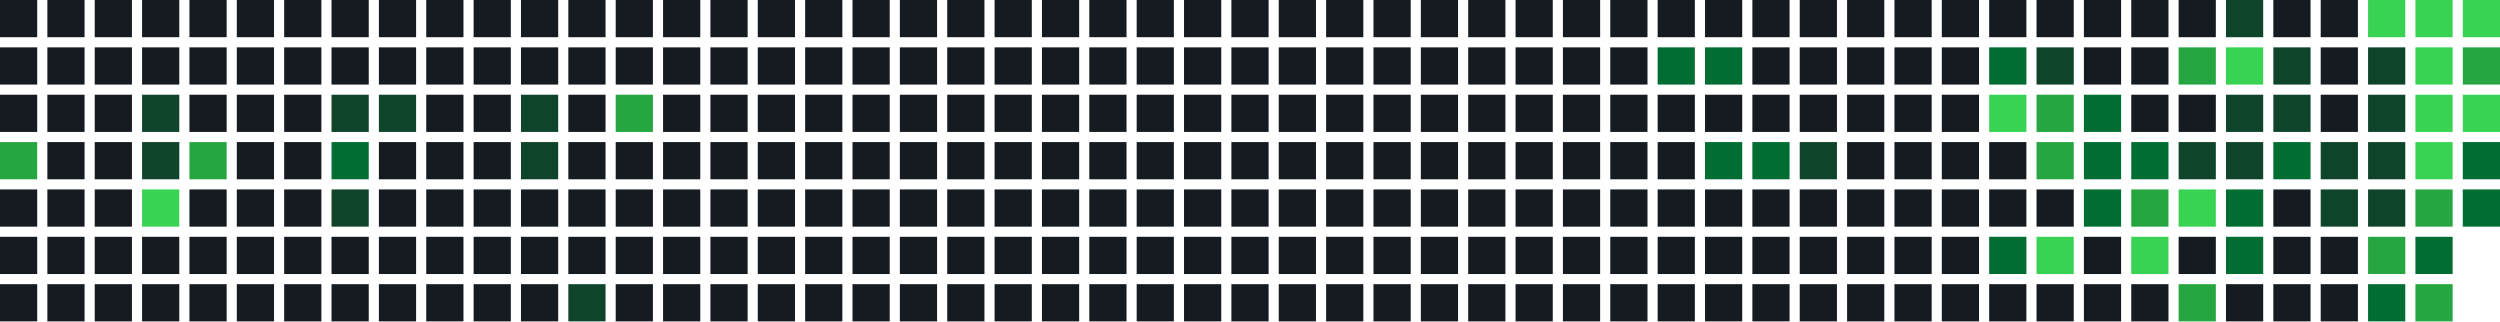
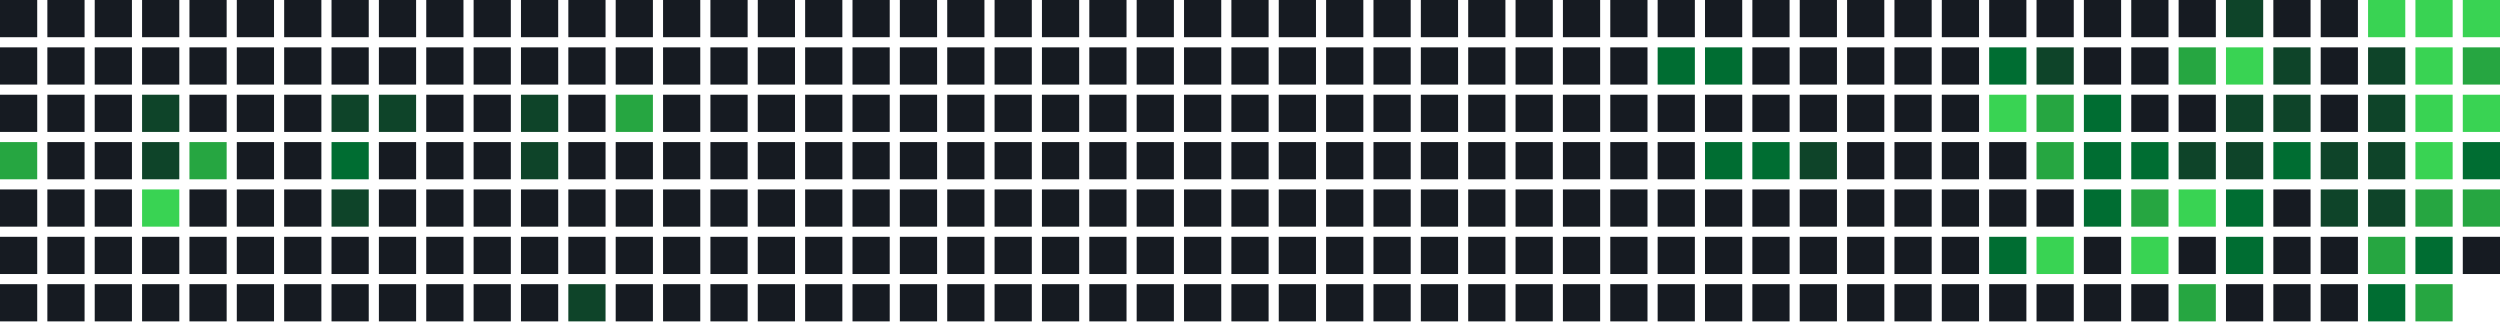
<svg xmlns="http://www.w3.org/2000/svg" width="739" height="95" viewBox="0 0 739 95">
  <rect x="0" y="0" width="11" height="11" fill="#161b22" />
  <rect x="0" y="14" width="11" height="11" fill="#161b22" />
  <rect x="0" y="28" width="11" height="11" fill="#161b22" />
  <rect x="0" y="42" width="11" height="11" fill="#26a641" />
  <rect x="0" y="56" width="11" height="11" fill="#161b22" />
  <rect x="0" y="70" width="11" height="11" fill="#161b22" />
  <rect x="0" y="84" width="11" height="11" fill="#161b22" />
  <rect x="14" y="0" width="11" height="11" fill="#161b22" />
  <rect x="14" y="14" width="11" height="11" fill="#161b22" />
  <rect x="14" y="28" width="11" height="11" fill="#161b22" />
  <rect x="14" y="42" width="11" height="11" fill="#161b22" />
  <rect x="14" y="56" width="11" height="11" fill="#161b22" />
  <rect x="14" y="70" width="11" height="11" fill="#161b22" />
  <rect x="14" y="84" width="11" height="11" fill="#161b22" />
  <rect x="28" y="0" width="11" height="11" fill="#161b22" />
  <rect x="28" y="14" width="11" height="11" fill="#161b22" />
  <rect x="28" y="28" width="11" height="11" fill="#161b22" />
  <rect x="28" y="42" width="11" height="11" fill="#161b22" />
  <rect x="28" y="56" width="11" height="11" fill="#161b22" />
  <rect x="28" y="70" width="11" height="11" fill="#161b22" />
  <rect x="28" y="84" width="11" height="11" fill="#161b22" />
  <rect x="42" y="0" width="11" height="11" fill="#161b22" />
  <rect x="42" y="14" width="11" height="11" fill="#161b22" />
  <rect x="42" y="28" width="11" height="11" fill="#0e4429" />
  <rect x="42" y="42" width="11" height="11" fill="#0e4429" />
  <rect x="42" y="56" width="11" height="11" fill="#39d353" />
  <rect x="42" y="70" width="11" height="11" fill="#161b22" />
  <rect x="42" y="84" width="11" height="11" fill="#161b22" />
  <rect x="56" y="0" width="11" height="11" fill="#161b22" />
  <rect x="56" y="14" width="11" height="11" fill="#161b22" />
  <rect x="56" y="28" width="11" height="11" fill="#161b22" />
  <rect x="56" y="42" width="11" height="11" fill="#26a641" />
  <rect x="56" y="56" width="11" height="11" fill="#161b22" />
  <rect x="56" y="70" width="11" height="11" fill="#161b22" />
  <rect x="56" y="84" width="11" height="11" fill="#161b22" />
  <rect x="70" y="0" width="11" height="11" fill="#161b22" />
  <rect x="70" y="14" width="11" height="11" fill="#161b22" />
  <rect x="70" y="28" width="11" height="11" fill="#161b22" />
  <rect x="70" y="42" width="11" height="11" fill="#161b22" />
  <rect x="70" y="56" width="11" height="11" fill="#161b22" />
  <rect x="70" y="70" width="11" height="11" fill="#161b22" />
  <rect x="70" y="84" width="11" height="11" fill="#161b22" />
  <rect x="84" y="0" width="11" height="11" fill="#161b22" />
  <rect x="84" y="14" width="11" height="11" fill="#161b22" />
  <rect x="84" y="28" width="11" height="11" fill="#161b22" />
  <rect x="84" y="42" width="11" height="11" fill="#161b22" />
  <rect x="84" y="56" width="11" height="11" fill="#161b22" />
  <rect x="84" y="70" width="11" height="11" fill="#161b22" />
  <rect x="84" y="84" width="11" height="11" fill="#161b22" />
  <rect x="98" y="0" width="11" height="11" fill="#161b22" />
  <rect x="98" y="14" width="11" height="11" fill="#161b22" />
  <rect x="98" y="28" width="11" height="11" fill="#0e4429" />
  <rect x="98" y="42" width="11" height="11" fill="#006d32" />
  <rect x="98" y="56" width="11" height="11" fill="#0e4429" />
  <rect x="98" y="70" width="11" height="11" fill="#161b22" />
  <rect x="98" y="84" width="11" height="11" fill="#161b22" />
  <rect x="112" y="0" width="11" height="11" fill="#161b22" />
  <rect x="112" y="14" width="11" height="11" fill="#161b22" />
  <rect x="112" y="28" width="11" height="11" fill="#0e4429" />
  <rect x="112" y="42" width="11" height="11" fill="#161b22" />
  <rect x="112" y="56" width="11" height="11" fill="#161b22" />
  <rect x="112" y="70" width="11" height="11" fill="#161b22" />
  <rect x="112" y="84" width="11" height="11" fill="#161b22" />
  <rect x="126" y="0" width="11" height="11" fill="#161b22" />
  <rect x="126" y="14" width="11" height="11" fill="#161b22" />
  <rect x="126" y="28" width="11" height="11" fill="#161b22" />
  <rect x="126" y="42" width="11" height="11" fill="#161b22" />
  <rect x="126" y="56" width="11" height="11" fill="#161b22" />
  <rect x="126" y="70" width="11" height="11" fill="#161b22" />
  <rect x="126" y="84" width="11" height="11" fill="#161b22" />
  <rect x="140" y="0" width="11" height="11" fill="#161b22" />
  <rect x="140" y="14" width="11" height="11" fill="#161b22" />
  <rect x="140" y="28" width="11" height="11" fill="#161b22" />
  <rect x="140" y="42" width="11" height="11" fill="#161b22" />
  <rect x="140" y="56" width="11" height="11" fill="#161b22" />
  <rect x="140" y="70" width="11" height="11" fill="#161b22" />
  <rect x="140" y="84" width="11" height="11" fill="#161b22" />
  <rect x="154" y="0" width="11" height="11" fill="#161b22" />
  <rect x="154" y="14" width="11" height="11" fill="#161b22" />
  <rect x="154" y="28" width="11" height="11" fill="#0e4429" />
  <rect x="154" y="42" width="11" height="11" fill="#0e4429" />
  <rect x="154" y="56" width="11" height="11" fill="#161b22" />
  <rect x="154" y="70" width="11" height="11" fill="#161b22" />
  <rect x="154" y="84" width="11" height="11" fill="#161b22" />
  <rect x="168" y="0" width="11" height="11" fill="#161b22" />
  <rect x="168" y="14" width="11" height="11" fill="#161b22" />
  <rect x="168" y="28" width="11" height="11" fill="#161b22" />
  <rect x="168" y="42" width="11" height="11" fill="#161b22" />
  <rect x="168" y="56" width="11" height="11" fill="#161b22" />
  <rect x="168" y="70" width="11" height="11" fill="#161b22" />
  <rect x="168" y="84" width="11" height="11" fill="#0e4429" />
  <rect x="182" y="0" width="11" height="11" fill="#161b22" />
  <rect x="182" y="14" width="11" height="11" fill="#161b22" />
  <rect x="182" y="28" width="11" height="11" fill="#26a641" />
  <rect x="182" y="42" width="11" height="11" fill="#161b22" />
  <rect x="182" y="56" width="11" height="11" fill="#161b22" />
  <rect x="182" y="70" width="11" height="11" fill="#161b22" />
  <rect x="182" y="84" width="11" height="11" fill="#161b22" />
  <rect x="196" y="0" width="11" height="11" fill="#161b22" />
  <rect x="196" y="14" width="11" height="11" fill="#161b22" />
  <rect x="196" y="28" width="11" height="11" fill="#161b22" />
  <rect x="196" y="42" width="11" height="11" fill="#161b22" />
  <rect x="196" y="56" width="11" height="11" fill="#161b22" />
  <rect x="196" y="70" width="11" height="11" fill="#161b22" />
  <rect x="196" y="84" width="11" height="11" fill="#161b22" />
  <rect x="210" y="0" width="11" height="11" fill="#161b22" />
  <rect x="210" y="14" width="11" height="11" fill="#161b22" />
  <rect x="210" y="28" width="11" height="11" fill="#161b22" />
  <rect x="210" y="42" width="11" height="11" fill="#161b22" />
  <rect x="210" y="56" width="11" height="11" fill="#161b22" />
  <rect x="210" y="70" width="11" height="11" fill="#161b22" />
  <rect x="210" y="84" width="11" height="11" fill="#161b22" />
  <rect x="224" y="0" width="11" height="11" fill="#161b22" />
  <rect x="224" y="14" width="11" height="11" fill="#161b22" />
  <rect x="224" y="28" width="11" height="11" fill="#161b22" />
  <rect x="224" y="42" width="11" height="11" fill="#161b22" />
  <rect x="224" y="56" width="11" height="11" fill="#161b22" />
  <rect x="224" y="70" width="11" height="11" fill="#161b22" />
  <rect x="224" y="84" width="11" height="11" fill="#161b22" />
  <rect x="238" y="0" width="11" height="11" fill="#161b22" />
  <rect x="238" y="14" width="11" height="11" fill="#161b22" />
  <rect x="238" y="28" width="11" height="11" fill="#161b22" />
  <rect x="238" y="42" width="11" height="11" fill="#161b22" />
  <rect x="238" y="56" width="11" height="11" fill="#161b22" />
  <rect x="238" y="70" width="11" height="11" fill="#161b22" />
  <rect x="238" y="84" width="11" height="11" fill="#161b22" />
  <rect x="252" y="0" width="11" height="11" fill="#161b22" />
  <rect x="252" y="14" width="11" height="11" fill="#161b22" />
  <rect x="252" y="28" width="11" height="11" fill="#161b22" />
  <rect x="252" y="42" width="11" height="11" fill="#161b22" />
  <rect x="252" y="56" width="11" height="11" fill="#161b22" />
  <rect x="252" y="70" width="11" height="11" fill="#161b22" />
  <rect x="252" y="84" width="11" height="11" fill="#161b22" />
  <rect x="266" y="0" width="11" height="11" fill="#161b22" />
  <rect x="266" y="14" width="11" height="11" fill="#161b22" />
  <rect x="266" y="28" width="11" height="11" fill="#161b22" />
  <rect x="266" y="42" width="11" height="11" fill="#161b22" />
  <rect x="266" y="56" width="11" height="11" fill="#161b22" />
  <rect x="266" y="70" width="11" height="11" fill="#161b22" />
  <rect x="266" y="84" width="11" height="11" fill="#161b22" />
  <rect x="280" y="0" width="11" height="11" fill="#161b22" />
  <rect x="280" y="14" width="11" height="11" fill="#161b22" />
  <rect x="280" y="28" width="11" height="11" fill="#161b22" />
  <rect x="280" y="42" width="11" height="11" fill="#161b22" />
  <rect x="280" y="56" width="11" height="11" fill="#161b22" />
  <rect x="280" y="70" width="11" height="11" fill="#161b22" />
  <rect x="280" y="84" width="11" height="11" fill="#161b22" />
  <rect x="294" y="0" width="11" height="11" fill="#161b22" />
  <rect x="294" y="14" width="11" height="11" fill="#161b22" />
  <rect x="294" y="28" width="11" height="11" fill="#161b22" />
  <rect x="294" y="42" width="11" height="11" fill="#161b22" />
  <rect x="294" y="56" width="11" height="11" fill="#161b22" />
  <rect x="294" y="70" width="11" height="11" fill="#161b22" />
  <rect x="294" y="84" width="11" height="11" fill="#161b22" />
  <rect x="308" y="0" width="11" height="11" fill="#161b22" />
  <rect x="308" y="14" width="11" height="11" fill="#161b22" />
  <rect x="308" y="28" width="11" height="11" fill="#161b22" />
  <rect x="308" y="42" width="11" height="11" fill="#161b22" />
  <rect x="308" y="56" width="11" height="11" fill="#161b22" />
  <rect x="308" y="70" width="11" height="11" fill="#161b22" />
  <rect x="308" y="84" width="11" height="11" fill="#161b22" />
  <rect x="322" y="0" width="11" height="11" fill="#161b22" />
  <rect x="322" y="14" width="11" height="11" fill="#161b22" />
  <rect x="322" y="28" width="11" height="11" fill="#161b22" />
  <rect x="322" y="42" width="11" height="11" fill="#161b22" />
  <rect x="322" y="56" width="11" height="11" fill="#161b22" />
  <rect x="322" y="70" width="11" height="11" fill="#161b22" />
  <rect x="322" y="84" width="11" height="11" fill="#161b22" />
  <rect x="336" y="0" width="11" height="11" fill="#161b22" />
  <rect x="336" y="14" width="11" height="11" fill="#161b22" />
  <rect x="336" y="28" width="11" height="11" fill="#161b22" />
  <rect x="336" y="42" width="11" height="11" fill="#161b22" />
  <rect x="336" y="56" width="11" height="11" fill="#161b22" />
  <rect x="336" y="70" width="11" height="11" fill="#161b22" />
  <rect x="336" y="84" width="11" height="11" fill="#161b22" />
  <rect x="350" y="0" width="11" height="11" fill="#161b22" />
  <rect x="350" y="14" width="11" height="11" fill="#161b22" />
  <rect x="350" y="28" width="11" height="11" fill="#161b22" />
  <rect x="350" y="42" width="11" height="11" fill="#161b22" />
  <rect x="350" y="56" width="11" height="11" fill="#161b22" />
  <rect x="350" y="70" width="11" height="11" fill="#161b22" />
  <rect x="350" y="84" width="11" height="11" fill="#161b22" />
  <rect x="364" y="0" width="11" height="11" fill="#161b22" />
  <rect x="364" y="14" width="11" height="11" fill="#161b22" />
  <rect x="364" y="28" width="11" height="11" fill="#161b22" />
  <rect x="364" y="42" width="11" height="11" fill="#161b22" />
  <rect x="364" y="56" width="11" height="11" fill="#161b22" />
  <rect x="364" y="70" width="11" height="11" fill="#161b22" />
  <rect x="364" y="84" width="11" height="11" fill="#161b22" />
  <rect x="378" y="0" width="11" height="11" fill="#161b22" />
  <rect x="378" y="14" width="11" height="11" fill="#161b22" />
  <rect x="378" y="28" width="11" height="11" fill="#161b22" />
  <rect x="378" y="42" width="11" height="11" fill="#161b22" />
  <rect x="378" y="56" width="11" height="11" fill="#161b22" />
  <rect x="378" y="70" width="11" height="11" fill="#161b22" />
  <rect x="378" y="84" width="11" height="11" fill="#161b22" />
  <rect x="392" y="0" width="11" height="11" fill="#161b22" />
  <rect x="392" y="14" width="11" height="11" fill="#161b22" />
  <rect x="392" y="28" width="11" height="11" fill="#161b22" />
  <rect x="392" y="42" width="11" height="11" fill="#161b22" />
  <rect x="392" y="56" width="11" height="11" fill="#161b22" />
  <rect x="392" y="70" width="11" height="11" fill="#161b22" />
  <rect x="392" y="84" width="11" height="11" fill="#161b22" />
  <rect x="406" y="0" width="11" height="11" fill="#161b22" />
  <rect x="406" y="14" width="11" height="11" fill="#161b22" />
  <rect x="406" y="28" width="11" height="11" fill="#161b22" />
  <rect x="406" y="42" width="11" height="11" fill="#161b22" />
  <rect x="406" y="56" width="11" height="11" fill="#161b22" />
  <rect x="406" y="70" width="11" height="11" fill="#161b22" />
  <rect x="406" y="84" width="11" height="11" fill="#161b22" />
  <rect x="420" y="0" width="11" height="11" fill="#161b22" />
  <rect x="420" y="14" width="11" height="11" fill="#161b22" />
  <rect x="420" y="28" width="11" height="11" fill="#161b22" />
  <rect x="420" y="42" width="11" height="11" fill="#161b22" />
  <rect x="420" y="56" width="11" height="11" fill="#161b22" />
  <rect x="420" y="70" width="11" height="11" fill="#161b22" />
  <rect x="420" y="84" width="11" height="11" fill="#161b22" />
  <rect x="434" y="0" width="11" height="11" fill="#161b22" />
  <rect x="434" y="14" width="11" height="11" fill="#161b22" />
  <rect x="434" y="28" width="11" height="11" fill="#161b22" />
  <rect x="434" y="42" width="11" height="11" fill="#161b22" />
  <rect x="434" y="56" width="11" height="11" fill="#161b22" />
  <rect x="434" y="70" width="11" height="11" fill="#161b22" />
  <rect x="434" y="84" width="11" height="11" fill="#161b22" />
  <rect x="448" y="0" width="11" height="11" fill="#161b22" />
  <rect x="448" y="14" width="11" height="11" fill="#161b22" />
  <rect x="448" y="28" width="11" height="11" fill="#161b22" />
  <rect x="448" y="42" width="11" height="11" fill="#161b22" />
  <rect x="448" y="56" width="11" height="11" fill="#161b22" />
  <rect x="448" y="70" width="11" height="11" fill="#161b22" />
  <rect x="448" y="84" width="11" height="11" fill="#161b22" />
  <rect x="462" y="0" width="11" height="11" fill="#161b22" />
  <rect x="462" y="14" width="11" height="11" fill="#161b22" />
  <rect x="462" y="28" width="11" height="11" fill="#161b22" />
  <rect x="462" y="42" width="11" height="11" fill="#161b22" />
  <rect x="462" y="56" width="11" height="11" fill="#161b22" />
  <rect x="462" y="70" width="11" height="11" fill="#161b22" />
  <rect x="462" y="84" width="11" height="11" fill="#161b22" />
  <rect x="476" y="0" width="11" height="11" fill="#161b22" />
  <rect x="476" y="14" width="11" height="11" fill="#161b22" />
  <rect x="476" y="28" width="11" height="11" fill="#161b22" />
  <rect x="476" y="42" width="11" height="11" fill="#161b22" />
  <rect x="476" y="56" width="11" height="11" fill="#161b22" />
  <rect x="476" y="70" width="11" height="11" fill="#161b22" />
  <rect x="476" y="84" width="11" height="11" fill="#161b22" />
  <rect x="490" y="0" width="11" height="11" fill="#161b22" />
  <rect x="490" y="14" width="11" height="11" fill="#006d32" />
  <rect x="490" y="28" width="11" height="11" fill="#161b22" />
  <rect x="490" y="42" width="11" height="11" fill="#161b22" />
  <rect x="490" y="56" width="11" height="11" fill="#161b22" />
  <rect x="490" y="70" width="11" height="11" fill="#161b22" />
  <rect x="490" y="84" width="11" height="11" fill="#161b22" />
  <rect x="504" y="0" width="11" height="11" fill="#161b22" />
  <rect x="504" y="14" width="11" height="11" fill="#006d32" />
  <rect x="504" y="28" width="11" height="11" fill="#161b22" />
  <rect x="504" y="42" width="11" height="11" fill="#006d32" />
  <rect x="504" y="56" width="11" height="11" fill="#161b22" />
  <rect x="504" y="70" width="11" height="11" fill="#161b22" />
  <rect x="504" y="84" width="11" height="11" fill="#161b22" />
  <rect x="518" y="0" width="11" height="11" fill="#161b22" />
  <rect x="518" y="14" width="11" height="11" fill="#161b22" />
  <rect x="518" y="28" width="11" height="11" fill="#161b22" />
  <rect x="518" y="42" width="11" height="11" fill="#006d32" />
  <rect x="518" y="56" width="11" height="11" fill="#161b22" />
  <rect x="518" y="70" width="11" height="11" fill="#161b22" />
  <rect x="518" y="84" width="11" height="11" fill="#161b22" />
  <rect x="532" y="0" width="11" height="11" fill="#161b22" />
  <rect x="532" y="14" width="11" height="11" fill="#161b22" />
  <rect x="532" y="28" width="11" height="11" fill="#161b22" />
  <rect x="532" y="42" width="11" height="11" fill="#0e4429" />
  <rect x="532" y="56" width="11" height="11" fill="#161b22" />
  <rect x="532" y="70" width="11" height="11" fill="#161b22" />
  <rect x="532" y="84" width="11" height="11" fill="#161b22" />
  <rect x="546" y="0" width="11" height="11" fill="#161b22" />
  <rect x="546" y="14" width="11" height="11" fill="#161b22" />
  <rect x="546" y="28" width="11" height="11" fill="#161b22" />
  <rect x="546" y="42" width="11" height="11" fill="#161b22" />
  <rect x="546" y="56" width="11" height="11" fill="#161b22" />
  <rect x="546" y="70" width="11" height="11" fill="#161b22" />
  <rect x="546" y="84" width="11" height="11" fill="#161b22" />
  <rect x="560" y="0" width="11" height="11" fill="#161b22" />
  <rect x="560" y="14" width="11" height="11" fill="#161b22" />
  <rect x="560" y="28" width="11" height="11" fill="#161b22" />
  <rect x="560" y="42" width="11" height="11" fill="#161b22" />
  <rect x="560" y="56" width="11" height="11" fill="#161b22" />
  <rect x="560" y="70" width="11" height="11" fill="#161b22" />
  <rect x="560" y="84" width="11" height="11" fill="#161b22" />
  <rect x="574" y="0" width="11" height="11" fill="#161b22" />
  <rect x="574" y="14" width="11" height="11" fill="#161b22" />
  <rect x="574" y="28" width="11" height="11" fill="#161b22" />
  <rect x="574" y="42" width="11" height="11" fill="#161b22" />
  <rect x="574" y="56" width="11" height="11" fill="#161b22" />
  <rect x="574" y="70" width="11" height="11" fill="#161b22" />
  <rect x="574" y="84" width="11" height="11" fill="#161b22" />
  <rect x="588" y="0" width="11" height="11" fill="#161b22" />
  <rect x="588" y="14" width="11" height="11" fill="#006d32" />
  <rect x="588" y="28" width="11" height="11" fill="#39d353" />
  <rect x="588" y="42" width="11" height="11" fill="#161b22" />
  <rect x="588" y="56" width="11" height="11" fill="#161b22" />
  <rect x="588" y="70" width="11" height="11" fill="#006d32" />
  <rect x="588" y="84" width="11" height="11" fill="#161b22" />
  <rect x="602" y="0" width="11" height="11" fill="#161b22" />
  <rect x="602" y="14" width="11" height="11" fill="#0e4429" />
  <rect x="602" y="28" width="11" height="11" fill="#26a641" />
  <rect x="602" y="42" width="11" height="11" fill="#26a641" />
  <rect x="602" y="56" width="11" height="11" fill="#161b22" />
  <rect x="602" y="70" width="11" height="11" fill="#39d353" />
  <rect x="602" y="84" width="11" height="11" fill="#161b22" />
  <rect x="616" y="0" width="11" height="11" fill="#161b22" />
  <rect x="616" y="14" width="11" height="11" fill="#161b22" />
  <rect x="616" y="28" width="11" height="11" fill="#006d32" />
  <rect x="616" y="42" width="11" height="11" fill="#006d32" />
  <rect x="616" y="56" width="11" height="11" fill="#006d32" />
  <rect x="616" y="70" width="11" height="11" fill="#161b22" />
  <rect x="616" y="84" width="11" height="11" fill="#161b22" />
  <rect x="630" y="0" width="11" height="11" fill="#161b22" />
  <rect x="630" y="14" width="11" height="11" fill="#161b22" />
  <rect x="630" y="28" width="11" height="11" fill="#161b22" />
  <rect x="630" y="42" width="11" height="11" fill="#006d32" />
  <rect x="630" y="56" width="11" height="11" fill="#26a641" />
  <rect x="630" y="70" width="11" height="11" fill="#39d353" />
  <rect x="630" y="84" width="11" height="11" fill="#161b22" />
  <rect x="644" y="0" width="11" height="11" fill="#161b22" />
  <rect x="644" y="14" width="11" height="11" fill="#26a641" />
  <rect x="644" y="28" width="11" height="11" fill="#161b22" />
  <rect x="644" y="42" width="11" height="11" fill="#0e4429" />
  <rect x="644" y="56" width="11" height="11" fill="#39d353" />
  <rect x="644" y="70" width="11" height="11" fill="#161b22" />
  <rect x="644" y="84" width="11" height="11" fill="#26a641" />
  <rect x="658" y="0" width="11" height="11" fill="#0e4429" />
  <rect x="658" y="14" width="11" height="11" fill="#39d353" />
  <rect x="658" y="28" width="11" height="11" fill="#0e4429" />
  <rect x="658" y="42" width="11" height="11" fill="#0e4429" />
  <rect x="658" y="56" width="11" height="11" fill="#006d32" />
  <rect x="658" y="70" width="11" height="11" fill="#006d32" />
  <rect x="658" y="84" width="11" height="11" fill="#161b22" />
  <rect x="672" y="0" width="11" height="11" fill="#161b22" />
  <rect x="672" y="14" width="11" height="11" fill="#0e4429" />
  <rect x="672" y="28" width="11" height="11" fill="#0e4429" />
  <rect x="672" y="42" width="11" height="11" fill="#006d32" />
  <rect x="672" y="56" width="11" height="11" fill="#161b22" />
  <rect x="672" y="70" width="11" height="11" fill="#161b22" />
  <rect x="672" y="84" width="11" height="11" fill="#161b22" />
  <rect x="686" y="0" width="11" height="11" fill="#161b22" />
  <rect x="686" y="14" width="11" height="11" fill="#161b22" />
  <rect x="686" y="28" width="11" height="11" fill="#161b22" />
  <rect x="686" y="42" width="11" height="11" fill="#0e4429" />
  <rect x="686" y="56" width="11" height="11" fill="#0e4429" />
  <rect x="686" y="70" width="11" height="11" fill="#161b22" />
  <rect x="686" y="84" width="11" height="11" fill="#161b22" />
  <rect x="700" y="0" width="11" height="11" fill="#39d353" />
  <rect x="700" y="14" width="11" height="11" fill="#0e4429" />
  <rect x="700" y="28" width="11" height="11" fill="#0e4429" />
  <rect x="700" y="42" width="11" height="11" fill="#0e4429" />
  <rect x="700" y="56" width="11" height="11" fill="#0e4429" />
  <rect x="700" y="70" width="11" height="11" fill="#26a641" />
  <rect x="700" y="84" width="11" height="11" fill="#006d32" />
  <rect x="714" y="0" width="11" height="11" fill="#39d353" />
  <rect x="714" y="14" width="11" height="11" fill="#39d353" />
  <rect x="714" y="28" width="11" height="11" fill="#39d353" />
  <rect x="714" y="42" width="11" height="11" fill="#39d353" />
  <rect x="714" y="56" width="11" height="11" fill="#26a641" />
  <rect x="714" y="70" width="11" height="11" fill="#006d32" />
  <rect x="714" y="84" width="11" height="11" fill="#26a641" />
  <rect x="728" y="0" width="11" height="11" fill="#39d353" />
  <rect x="728" y="14" width="11" height="11" fill="#26a641" />
  <rect x="728" y="28" width="11" height="11" fill="#39d353" />
  <rect x="728" y="42" width="11" height="11" fill="#006d32" />
-   <rect x="728" y="56" width="11" height="11" fill="#006d32" />
+   <rect x="728" y="56" width="11" height="11" fill="#26a641" />
+   <rect x="728" y="70" width="11" height="11" fill="#161b22" />
</svg>
